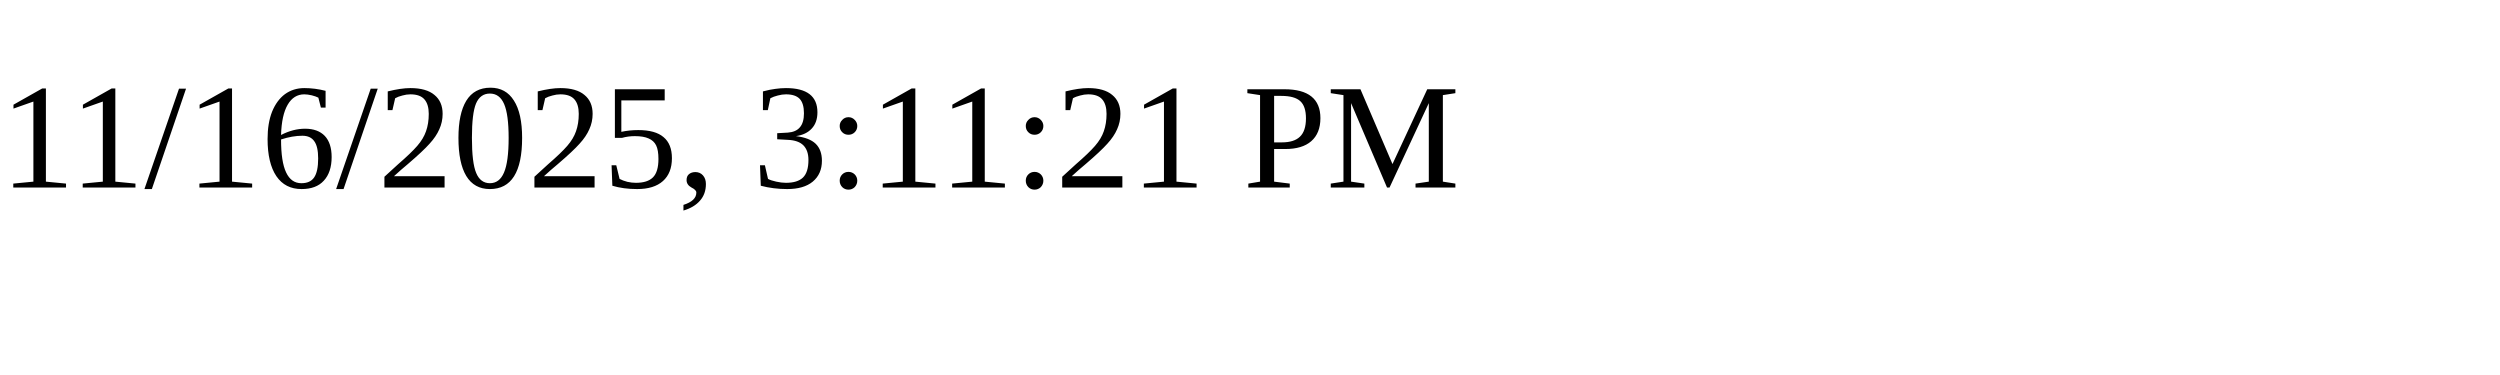
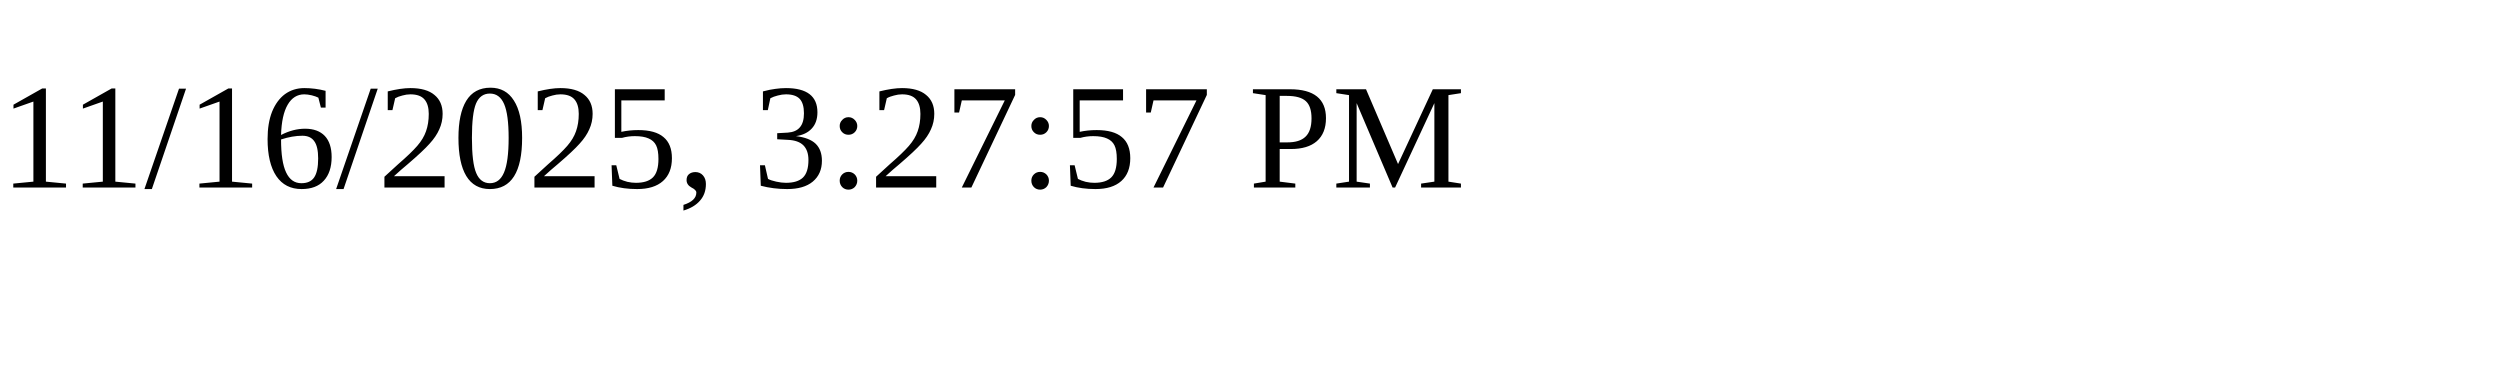
<svg xmlns="http://www.w3.org/2000/svg" height="30" width="200">
-   <text x="0" y="15">11/16/2025, 3:11:21 PM</text>
+   <text x="0" y="15">11/16/2025, 3:27:57 PM</text>
</svg>
